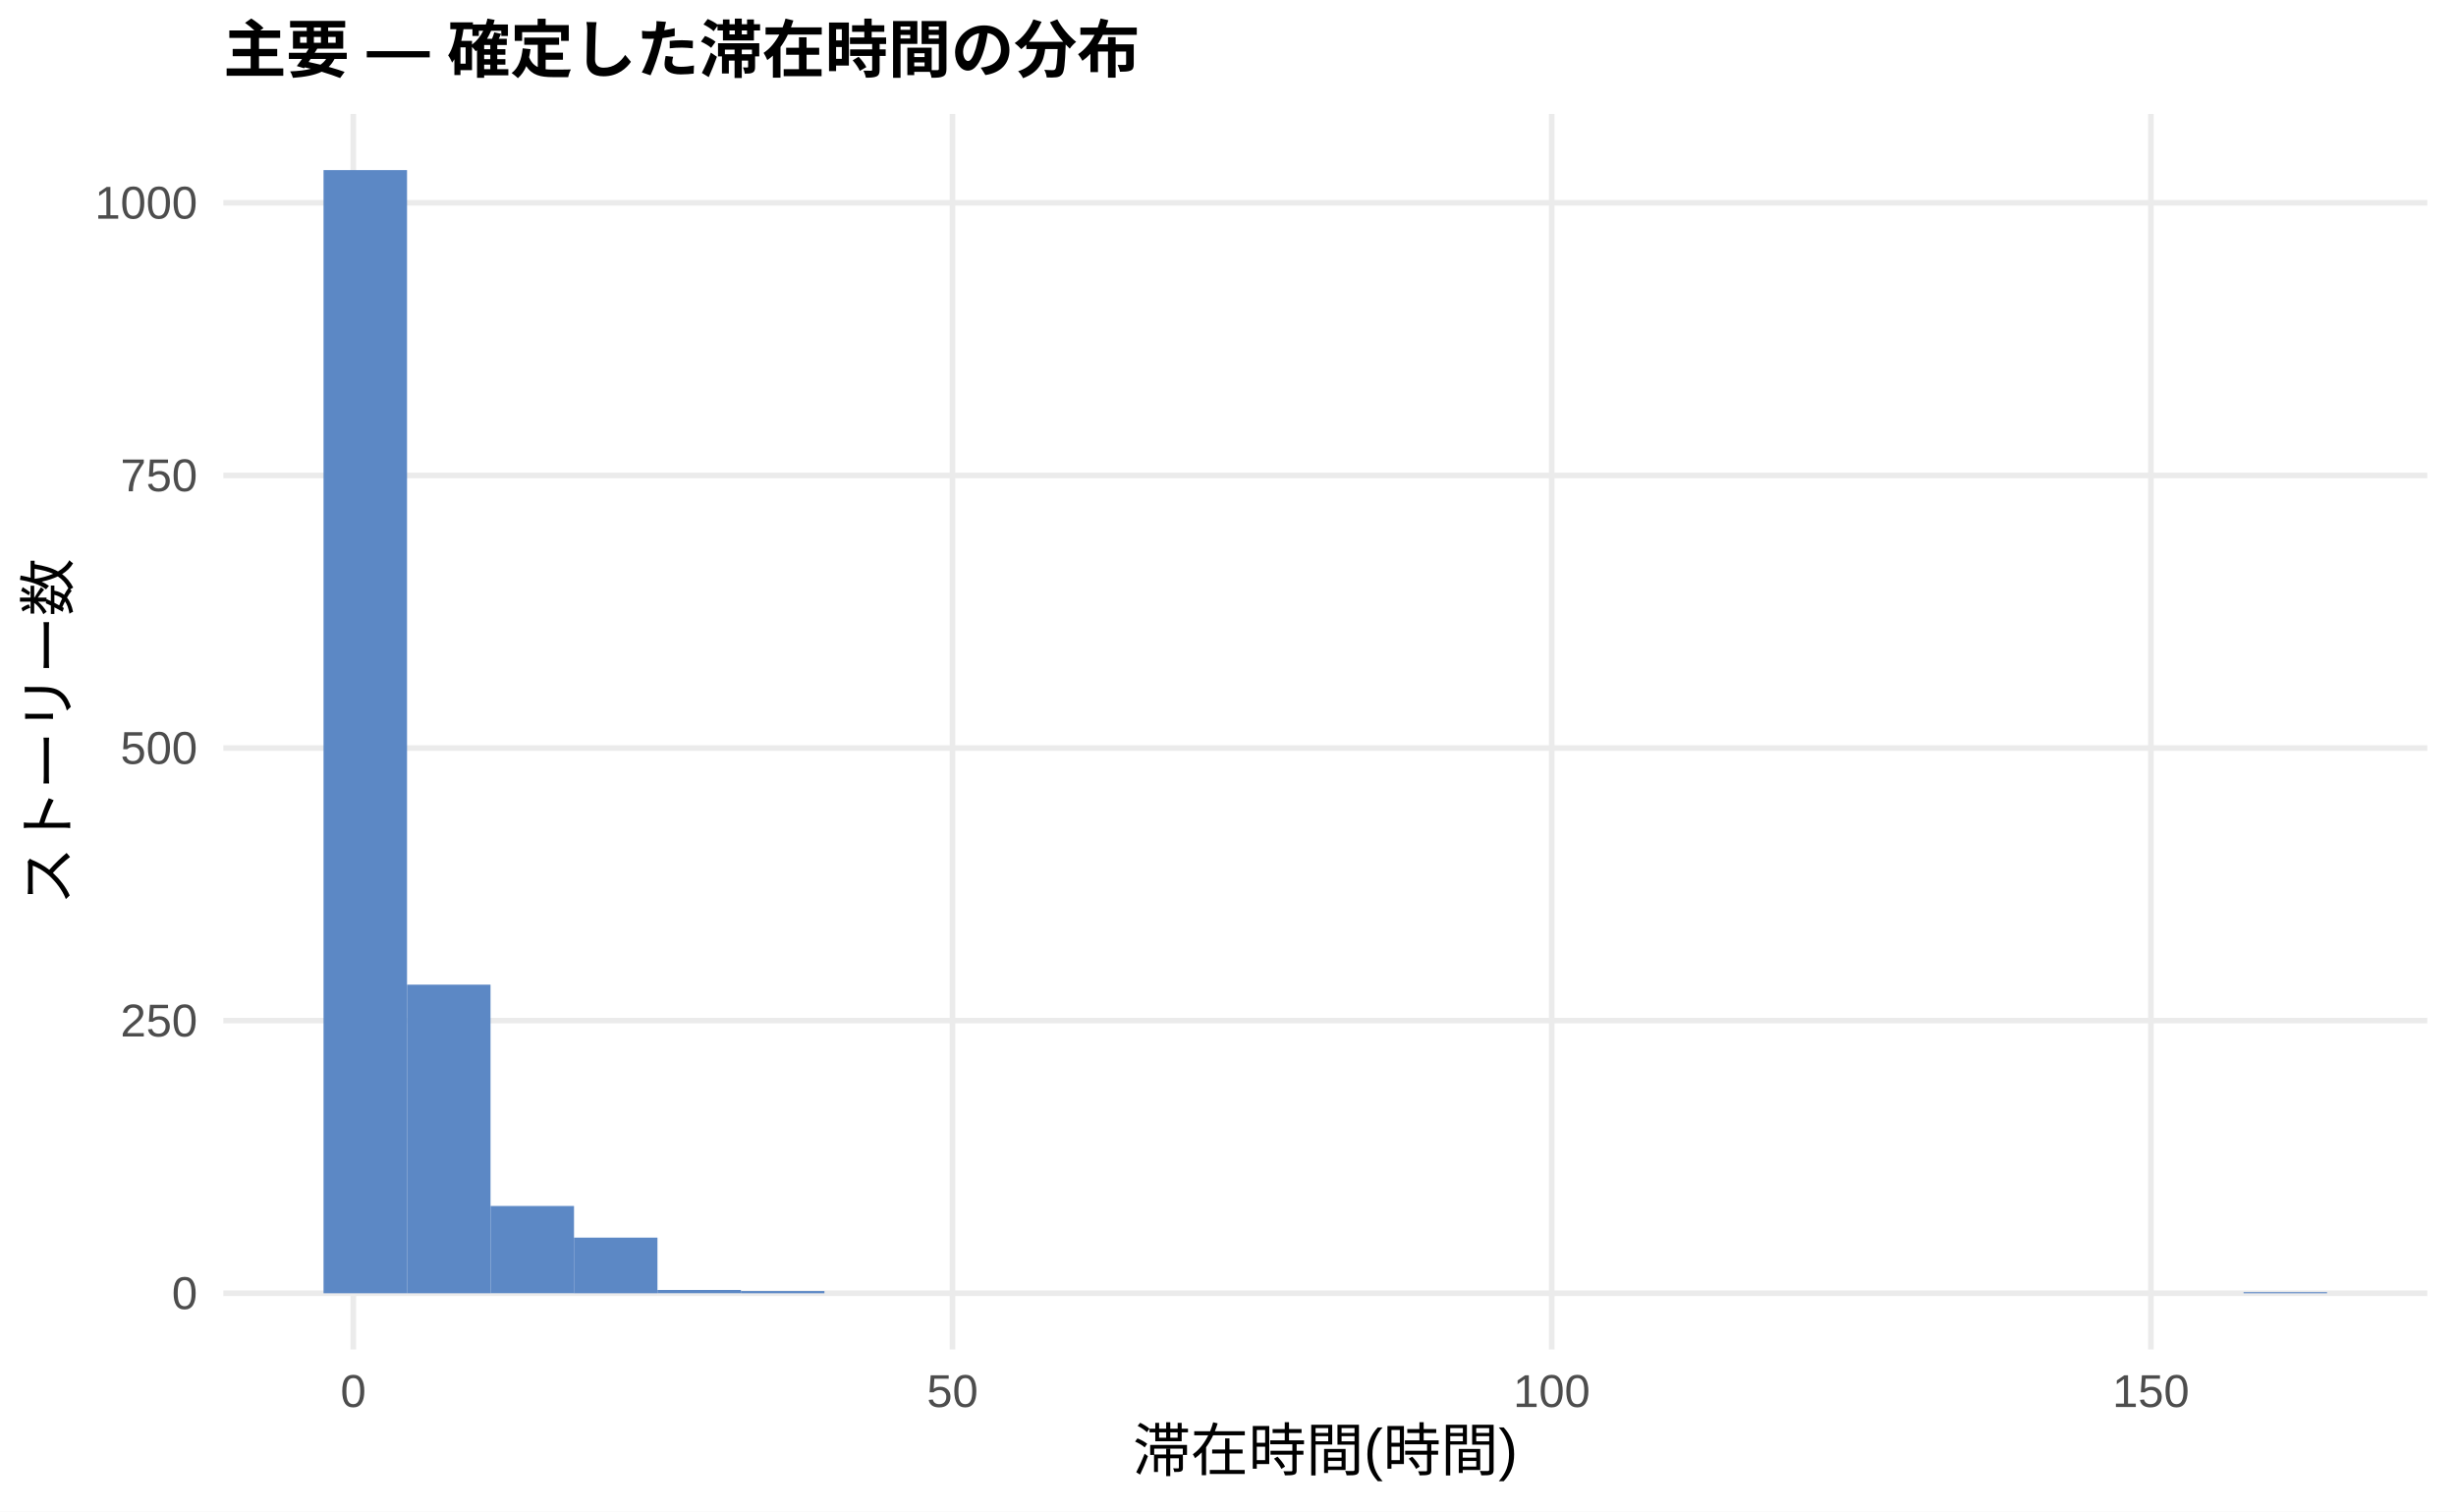
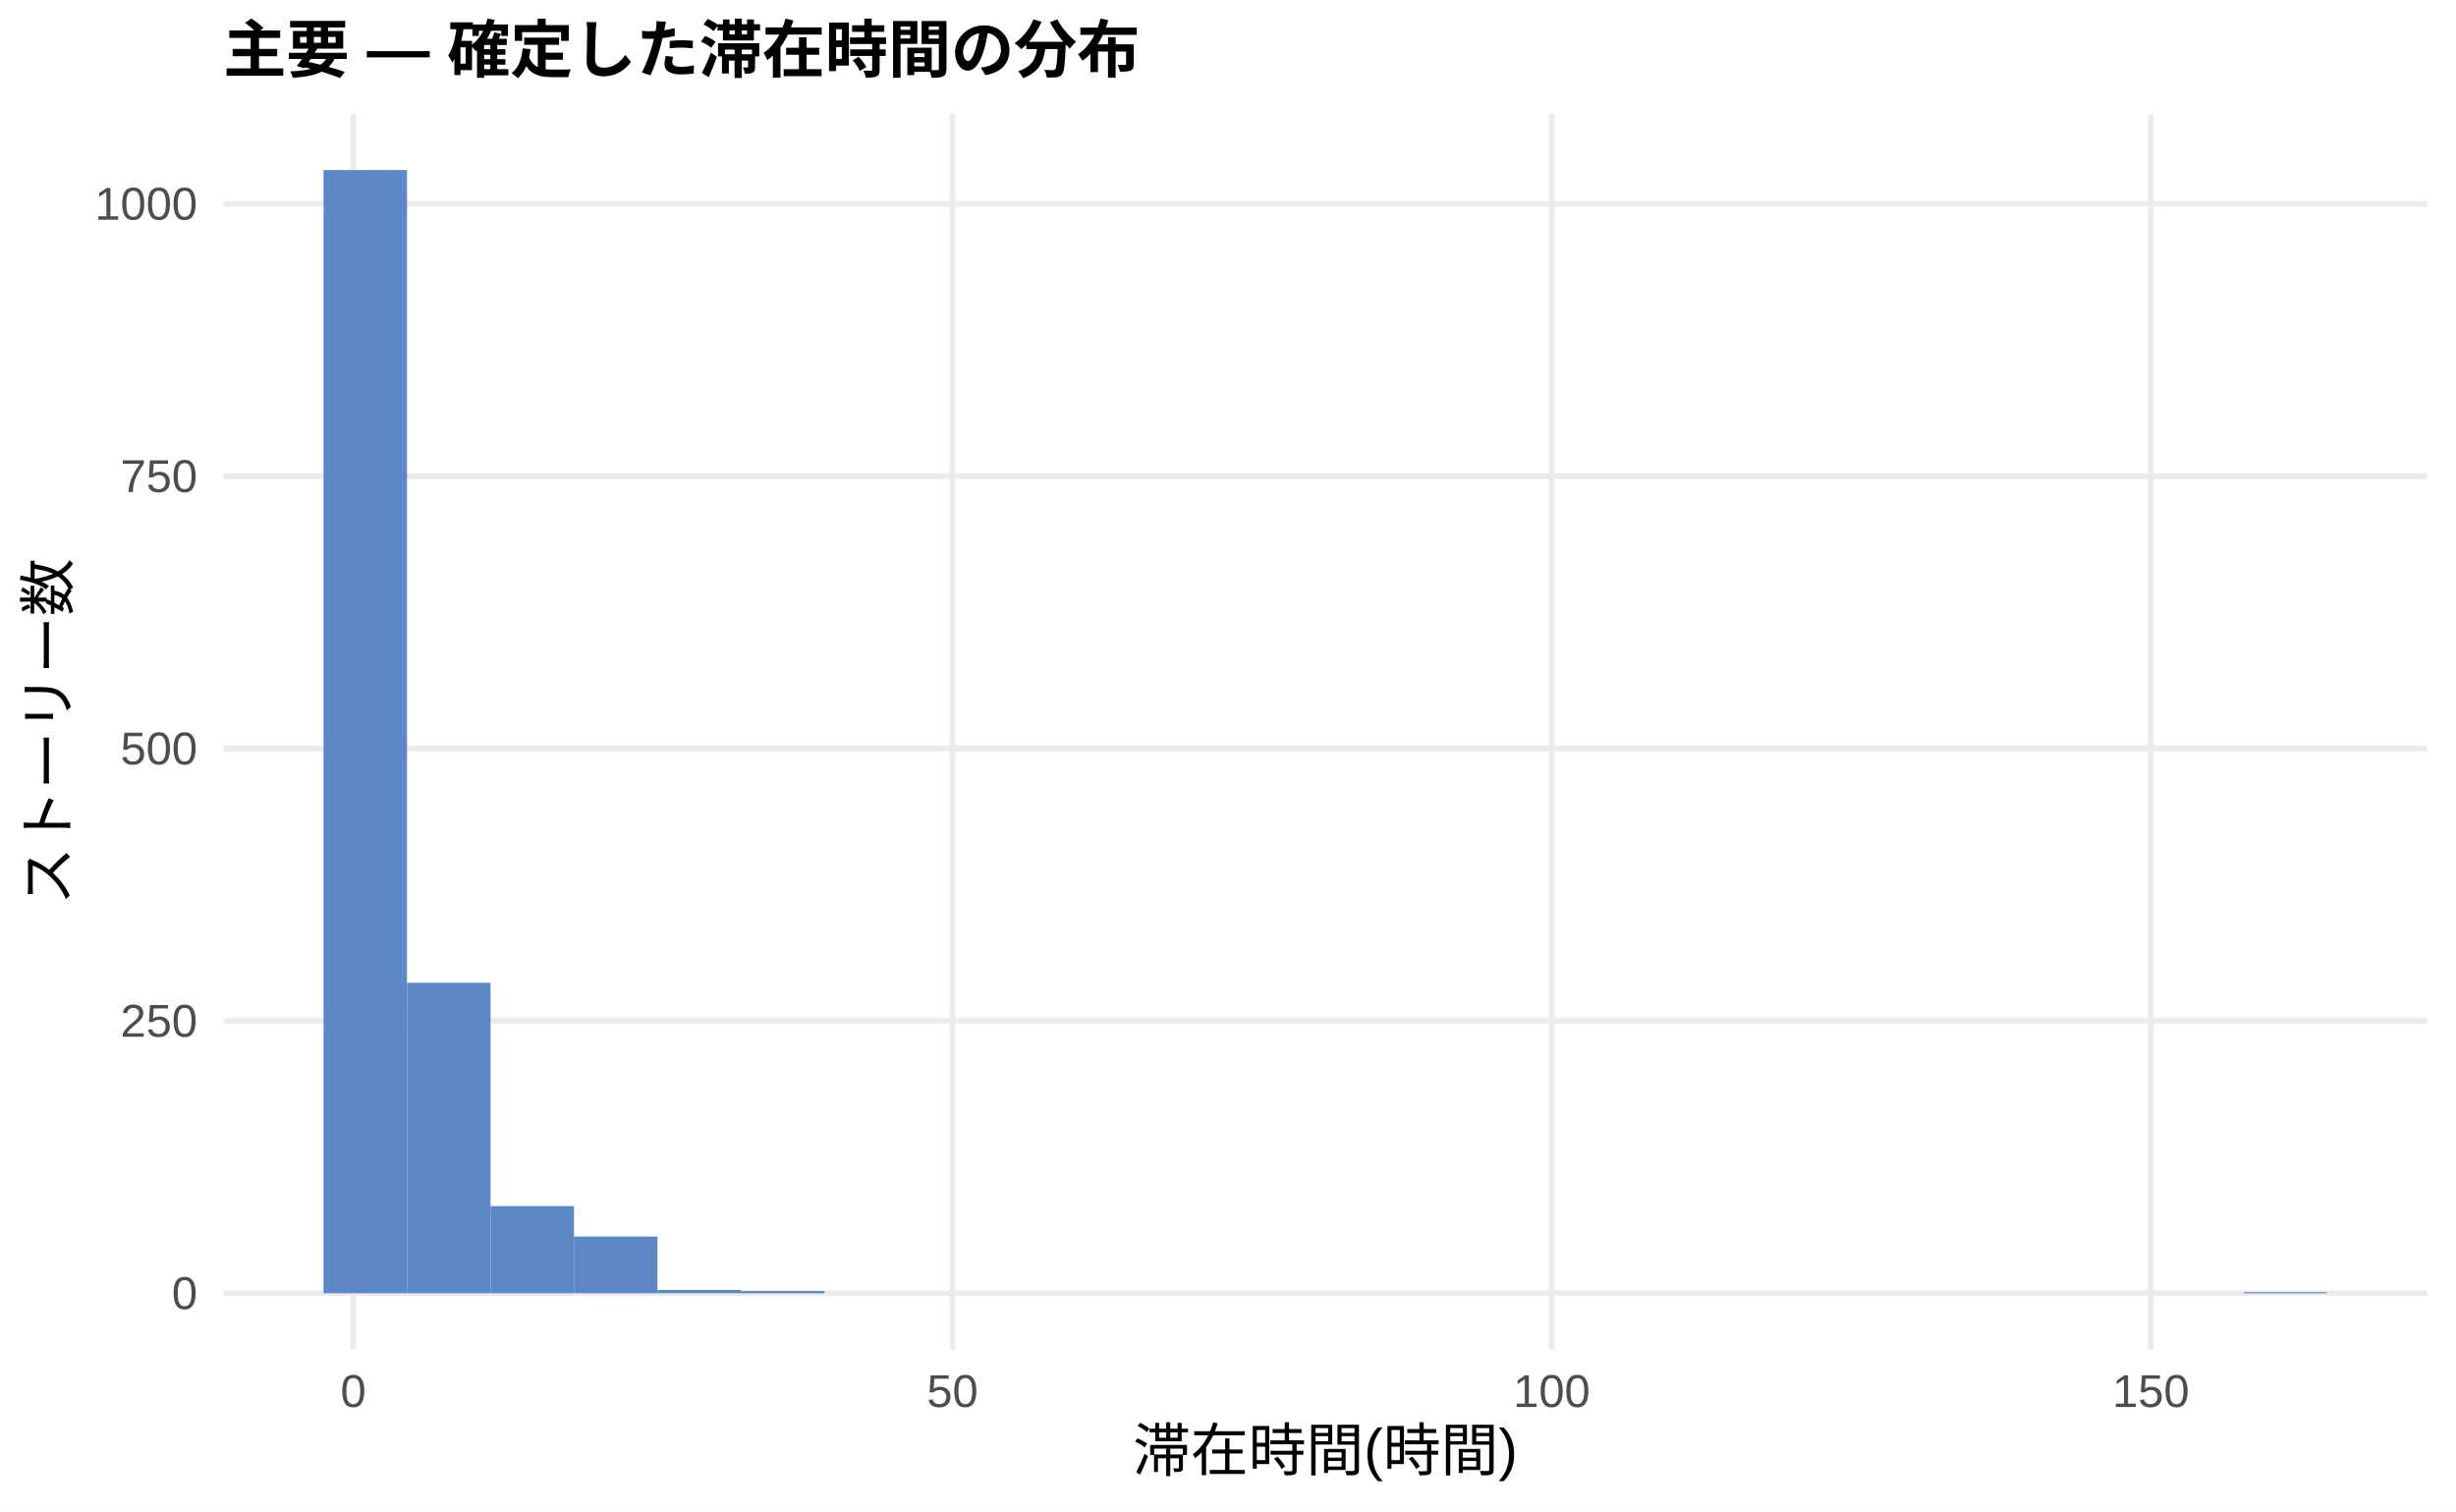
<svg xmlns="http://www.w3.org/2000/svg" width="468.00pt" height="288.00pt" viewBox="0 0 468.00 288.00">
  <g class="svglite">
    <defs>
      <style type="text/css">
    .svglite line, .svglite polyline, .svglite polygon, .svglite path, .svglite rect, .svglite circle {
      fill: none;
      stroke: #000000;
      stroke-linecap: round;
      stroke-linejoin: round;
      stroke-miterlimit: 10.00;
    }
    .svglite text {
      white-space: pre;
    }
    .svglite g.glyphgroup path {
      fill: inherit;
      stroke: none;
    }
  </style>
    </defs>
    <rect width="100%" height="100%" style="stroke: none; fill: #FFFFFF;" />
    <defs>
      <clipPath id="cpMC4wMHw0NjguMDB8MC4wMHwyODguMDA=">
        <rect x="0.00" y="0.00" width="468.00" height="288.00" />
      </clipPath>
    </defs>
    <g clip-path="url(#cpMC4wMHw0NjguMDB8MC4wMHwyODguMDA=)">
      <rect x="0.00" y="0.00" width="468.00" height="288.00" style="stroke-width: 1.07; stroke: none; fill: #FFFFFF;" />
    </g>
    <defs>
      <clipPath id="cpNDIuNTZ8NDYyLjUyfDIxLjcxfDI1Ny4xMg==">
        <rect x="42.56" y="21.71" width="419.96" height="235.41" />
      </clipPath>
    </defs>
    <g clip-path="url(#cpNDIuNTZ8NDYyLjUyfDIxLjcxfDI1Ny4xMg==)">
      <polyline points="42.56,246.42 462.52,246.42 " style="stroke-width: 1.07; stroke: #EBEBEB; stroke-linecap: butt;" />
-       <polyline points="42.56,194.47 462.52,194.47 " style="stroke-width: 1.07; stroke: #EBEBEB; stroke-linecap: butt;" />
-       <polyline points="42.56,142.53 462.52,142.53 " style="stroke-width: 1.07; stroke: #EBEBEB; stroke-linecap: butt;" />
-       <polyline points="42.56,90.59 462.52,90.59 " style="stroke-width: 1.07; stroke: #EBEBEB; stroke-linecap: butt;" />
-       <polyline points="42.56,38.64 462.52,38.64 " style="stroke-width: 1.07; stroke: #EBEBEB; stroke-linecap: butt;" />
+       <polyline points="42.56,194.52 462.52,194.52 " style="stroke-width: 1.07; stroke: #EBEBEB; stroke-linecap: butt;" />
+       <polyline points="42.56,142.63 462.52,142.63 " style="stroke-width: 1.07; stroke: #EBEBEB; stroke-linecap: butt;" />
+       <polyline points="42.56,90.74 462.52,90.74 " style="stroke-width: 1.07; stroke: #EBEBEB; stroke-linecap: butt;" />
+       <polyline points="42.56,38.84 462.52,38.84 " style="stroke-width: 1.07; stroke: #EBEBEB; stroke-linecap: butt;" />
      <polyline points="67.32,257.12 67.32,21.71 " style="stroke-width: 1.07; stroke: #EBEBEB; stroke-linecap: butt;" />
      <polyline points="181.50,257.12 181.50,21.71 " style="stroke-width: 1.07; stroke: #EBEBEB; stroke-linecap: butt;" />
      <polyline points="295.68,257.12 295.68,21.71 " style="stroke-width: 1.07; stroke: #EBEBEB; stroke-linecap: butt;" />
      <polyline points="409.86,257.12 409.86,21.71 " style="stroke-width: 1.07; stroke: #EBEBEB; stroke-linecap: butt;" />
      <rect x="61.65" y="32.41" width="15.91" height="214.01" style="stroke-width: 1.07; stroke: none; stroke-linecap: butt; stroke-linejoin: miter; fill: #5C88C5;" />
-       <rect x="77.56" y="187.62" width="15.91" height="58.80" style="stroke-width: 1.07; stroke: none; stroke-linecap: butt; stroke-linejoin: miter; fill: #5C88C5;" />
-       <rect x="93.47" y="229.79" width="15.91" height="16.62" style="stroke-width: 1.07; stroke: none; stroke-linecap: butt; stroke-linejoin: miter; fill: #5C88C5;" />
-       <rect x="109.37" y="235.82" width="15.91" height="10.60" style="stroke-width: 1.07; stroke: none; stroke-linecap: butt; stroke-linejoin: miter; fill: #5C88C5;" />
+       <rect x="77.56" y="187.26" width="15.91" height="59.16" style="stroke-width: 1.07; stroke: none; stroke-linecap: butt; stroke-linejoin: miter; fill: #5C88C5;" />
+       <rect x="93.47" y="229.81" width="15.91" height="16.61" style="stroke-width: 1.07; stroke: none; stroke-linecap: butt; stroke-linejoin: miter; fill: #5C88C5;" />
+       <rect x="109.37" y="235.62" width="15.91" height="10.79" style="stroke-width: 1.07; stroke: none; stroke-linecap: butt; stroke-linejoin: miter; fill: #5C88C5;" />
      <rect x="125.28" y="245.79" width="15.91" height="0.62" style="stroke-width: 1.07; stroke: none; stroke-linecap: butt; stroke-linejoin: miter; fill: #5C88C5;" />
      <rect x="141.19" y="246.00" width="15.91" height="0.42" style="stroke-width: 1.07; stroke: none; stroke-linecap: butt; stroke-linejoin: miter; fill: #5C88C5;" />
      <rect x="157.10" y="246.42" width="15.91" height="0.00" style="stroke-width: 1.07; stroke: none; stroke-linecap: butt; stroke-linejoin: miter; fill: #5C88C5;" />
      <rect x="173.00" y="246.42" width="15.91" height="0.00" style="stroke-width: 1.07; stroke: none; stroke-linecap: butt; stroke-linejoin: miter; fill: #5C88C5;" />
      <rect x="188.91" y="246.42" width="15.91" height="0.00" style="stroke-width: 1.07; stroke: none; stroke-linecap: butt; stroke-linejoin: miter; fill: #5C88C5;" />
      <rect x="204.82" y="246.42" width="15.91" height="0.00" style="stroke-width: 1.07; stroke: none; stroke-linecap: butt; stroke-linejoin: miter; fill: #5C88C5;" />
      <rect x="220.73" y="246.42" width="15.91" height="0.00" style="stroke-width: 1.07; stroke: none; stroke-linecap: butt; stroke-linejoin: miter; fill: #5C88C5;" />
      <rect x="236.63" y="246.42" width="15.91" height="0.00" style="stroke-width: 1.07; stroke: none; stroke-linecap: butt; stroke-linejoin: miter; fill: #5C88C5;" />
      <rect x="252.54" y="246.42" width="15.91" height="0.00" style="stroke-width: 1.07; stroke: none; stroke-linecap: butt; stroke-linejoin: miter; fill: #5C88C5;" />
      <rect x="268.45" y="246.42" width="15.91" height="0.00" style="stroke-width: 1.07; stroke: none; stroke-linecap: butt; stroke-linejoin: miter; fill: #5C88C5;" />
      <rect x="284.36" y="246.42" width="15.91" height="0.00" style="stroke-width: 1.07; stroke: none; stroke-linecap: butt; stroke-linejoin: miter; fill: #5C88C5;" />
      <rect x="300.26" y="246.42" width="15.91" height="0.00" style="stroke-width: 1.07; stroke: none; stroke-linecap: butt; stroke-linejoin: miter; fill: #5C88C5;" />
      <rect x="316.17" y="246.42" width="15.91" height="0.00" style="stroke-width: 1.07; stroke: none; stroke-linecap: butt; stroke-linejoin: miter; fill: #5C88C5;" />
      <rect x="332.08" y="246.42" width="15.91" height="0.00" style="stroke-width: 1.07; stroke: none; stroke-linecap: butt; stroke-linejoin: miter; fill: #5C88C5;" />
      <rect x="347.99" y="246.42" width="15.91" height="0.00" style="stroke-width: 1.07; stroke: none; stroke-linecap: butt; stroke-linejoin: miter; fill: #5C88C5;" />
      <rect x="363.89" y="246.42" width="15.91" height="0.00" style="stroke-width: 1.07; stroke: none; stroke-linecap: butt; stroke-linejoin: miter; fill: #5C88C5;" />
      <rect x="379.80" y="246.42" width="15.91" height="0.00" style="stroke-width: 1.07; stroke: none; stroke-linecap: butt; stroke-linejoin: miter; fill: #5C88C5;" />
      <rect x="395.71" y="246.42" width="15.91" height="0.00" style="stroke-width: 1.07; stroke: none; stroke-linecap: butt; stroke-linejoin: miter; fill: #5C88C5;" />
      <rect x="411.62" y="246.42" width="15.91" height="0.00" style="stroke-width: 1.07; stroke: none; stroke-linecap: butt; stroke-linejoin: miter; fill: #5C88C5;" />
      <rect x="427.52" y="246.21" width="15.91" height="0.21" style="stroke-width: 1.07; stroke: none; stroke-linecap: butt; stroke-linejoin: miter; fill: #5C88C5;" />
    </g>
    <g clip-path="url(#cpMC4wMHw0NjguMDB8MC4wMHwyODguMDA=)">
      <text x="37.63" y="249.44" text-anchor="end" style="font-size: 8.80px;fill: #4D4D4D; font-family: &quot;Liberation Sans&quot;;" textLength="4.89px" lengthAdjust="spacingAndGlyphs">0</text>
-       <text x="37.63" y="197.50" text-anchor="end" style="font-size: 8.80px;fill: #4D4D4D; font-family: &quot;Liberation Sans&quot;;" textLength="14.67px" lengthAdjust="spacingAndGlyphs">250</text>
-       <text x="37.63" y="145.56" text-anchor="end" style="font-size: 8.80px;fill: #4D4D4D; font-family: &quot;Liberation Sans&quot;;" textLength="14.67px" lengthAdjust="spacingAndGlyphs">500</text>
-       <text x="37.63" y="93.61" text-anchor="end" style="font-size: 8.80px;fill: #4D4D4D; font-family: &quot;Liberation Sans&quot;;" textLength="14.67px" lengthAdjust="spacingAndGlyphs">750</text>
-       <text x="37.63" y="41.67" text-anchor="end" style="font-size: 8.80px;fill: #4D4D4D; font-family: &quot;Liberation Sans&quot;;" textLength="19.56px" lengthAdjust="spacingAndGlyphs">1000</text>
+       <text x="37.63" y="197.55" text-anchor="end" style="font-size: 8.80px;fill: #4D4D4D; font-family: &quot;Liberation Sans&quot;;" textLength="14.67px" lengthAdjust="spacingAndGlyphs">250</text>
+       <text x="37.63" y="145.66" text-anchor="end" style="font-size: 8.80px;fill: #4D4D4D; font-family: &quot;Liberation Sans&quot;;" textLength="14.67px" lengthAdjust="spacingAndGlyphs">500</text>
+       <text x="37.63" y="93.76" text-anchor="end" style="font-size: 8.80px;fill: #4D4D4D; font-family: &quot;Liberation Sans&quot;;" textLength="14.67px" lengthAdjust="spacingAndGlyphs">750</text>
+       <text x="37.63" y="41.87" text-anchor="end" style="font-size: 8.80px;fill: #4D4D4D; font-family: &quot;Liberation Sans&quot;;" textLength="19.56px" lengthAdjust="spacingAndGlyphs">1000</text>
      <text x="67.32" y="268.10" text-anchor="middle" style="font-size: 8.80px;fill: #4D4D4D; font-family: &quot;Liberation Sans&quot;;" textLength="4.89px" lengthAdjust="spacingAndGlyphs">0</text>
      <text x="181.50" y="268.10" text-anchor="middle" style="font-size: 8.80px;fill: #4D4D4D; font-family: &quot;Liberation Sans&quot;;" textLength="9.78px" lengthAdjust="spacingAndGlyphs">50</text>
      <text x="295.68" y="268.10" text-anchor="middle" style="font-size: 8.80px;fill: #4D4D4D; font-family: &quot;Liberation Sans&quot;;" textLength="14.67px" lengthAdjust="spacingAndGlyphs">100</text>
      <text x="409.86" y="268.10" text-anchor="middle" style="font-size: 8.80px;fill: #4D4D4D; font-family: &quot;Liberation Sans&quot;;" textLength="14.67px" lengthAdjust="spacingAndGlyphs">150</text>
      <text x="252.54" y="280.24" text-anchor="middle" style="font-size: 11.00px; font-family: &quot;Liberation Sans&quot;;" textLength="73.31px" lengthAdjust="spacingAndGlyphs">滞在時間(時間)</text>
      <text transform="translate(13.05,139.41) rotate(-90)" text-anchor="middle" style="font-size: 11.00px; font-family: &quot;Liberation Sans&quot;;" textLength="66.00px" lengthAdjust="spacingAndGlyphs">ストーリー数</text>
      <text x="42.56" y="13.74" style="font-size: 12.00px; font-weight: bold; font-family: &quot;Liberation Sans&quot;;" textLength="174.66px" lengthAdjust="spacingAndGlyphs">主要 — 確定した滞在時間の分布</text>
    </g>
  </g>
</svg>
